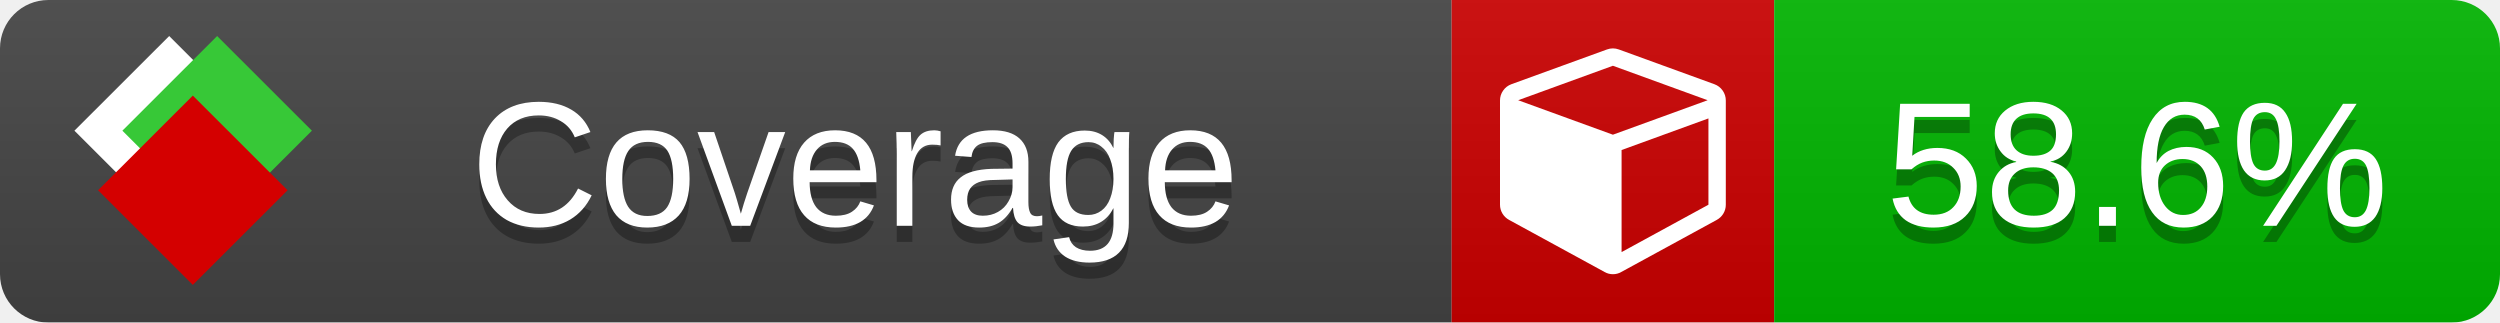
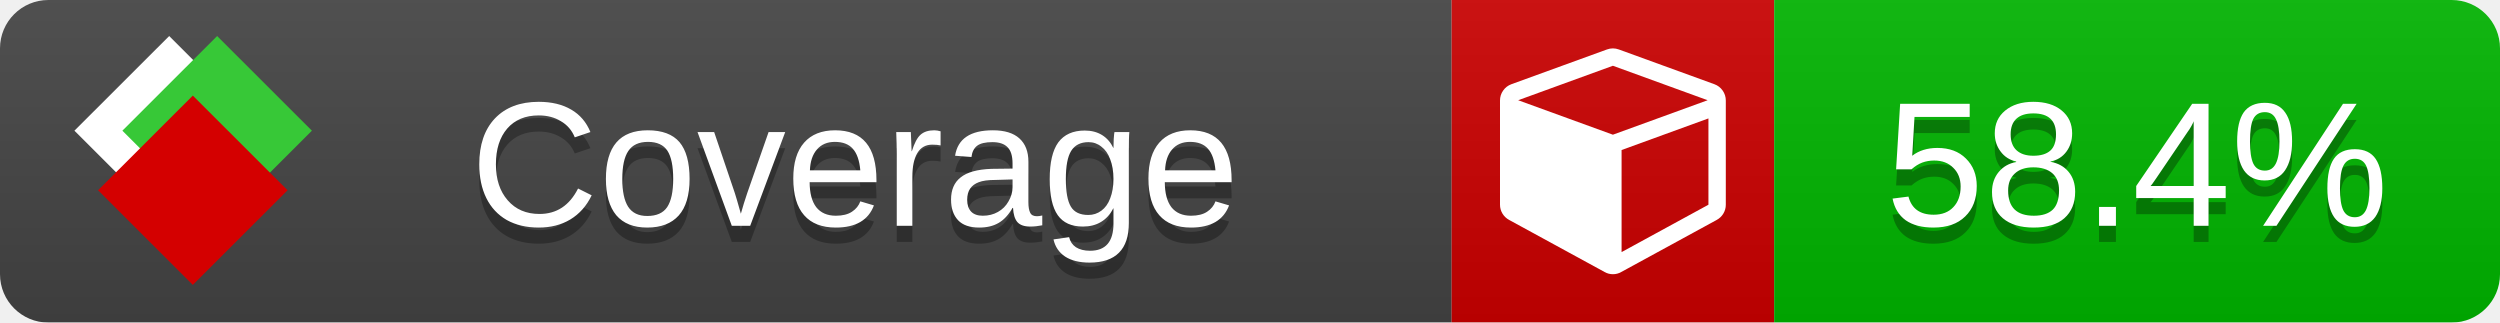
<svg xmlns="http://www.w3.org/2000/svg" xmlns:xlink="http://www.w3.org/1999/xlink" width="155" height="20">
  <style type="text/css">
          
            @keyframes fade1 {
                0% { visibility: visible; opacity: 1; }
               27% { visibility: visible; opacity: 1; }
               33% { visibility: hidden; opacity: 0; }
               60% { visibility: hidden; opacity: 0; }
               66% { visibility: hidden; opacity: 0; }
               93% { visibility: hidden; opacity: 0; }
              100% { visibility: visible; opacity: 1; }
            }
            @keyframes fade2 {
                0% { visibility: hidden; opacity: 0; }
               27% { visibility: hidden; opacity: 0; }
               33% { visibility: visible; opacity: 1; }
               60% { visibility: visible; opacity: 1; }
               66% { visibility: hidden; opacity: 0; }
               93% { visibility: hidden; opacity: 0; }
              100% { visibility: hidden; opacity: 0; }
            }
            @keyframes fade3 {
                0% { visibility: hidden; opacity: 0; }
               27% { visibility: hidden; opacity: 0; }
               33% { visibility: hidden; opacity: 0; }
               60% { visibility: hidden; opacity: 0; }
               66% { visibility: visible; opacity: 1; }
               93% { visibility: visible; opacity: 1; }
              100% { visibility: hidden; opacity: 0; }
            }
            .linecoverage {
                animation-duration: 15s;
                animation-name: fade1;
                animation-iteration-count: infinite;
            }
            .branchcoverage {
                animation-duration: 15s;
                animation-name: fade2;
                animation-iteration-count: infinite;
            }
            .methodcoverage {
                animation-duration: 15s;
                animation-name: fade3;
                animation-iteration-count: infinite;
            }
          
    </style>
  <defs>
    <linearGradient id="gradient" x2="0" y2="100%">
      <stop offset="0" stop-color="#bbb" stop-opacity=".1" />
      <stop offset="1" stop-opacity=".1" />
    </linearGradient>
    <linearGradient id="c">
      <stop offset="0" stop-color="#d40000" />
      <stop offset="1" stop-color="#ff2a2a" />
    </linearGradient>
    <linearGradient id="a">
      <stop offset="0" stop-color="#e0e0de" />
      <stop offset="1" stop-color="#fff" />
    </linearGradient>
    <linearGradient id="b">
      <stop offset="0" stop-color="#37c837" />
      <stop offset="1" stop-color="#217821" />
    </linearGradient>
    <linearGradient xlink:href="#a" id="e" x1="106.44" x2="69.96" y1="-11.96" y2="-46.84" gradientTransform="matrix(-.8426 -.00045 -.00045 -.8426 -94.27 -75.82)" gradientUnits="userSpaceOnUse" />
    <linearGradient xlink:href="#b" id="f" x1="56.19" x2="77.97" y1="-23.45" y2="10.62" gradientTransform="matrix(.8426 .00045 .00045 .8426 94.27 75.82)" gradientUnits="userSpaceOnUse" />
    <linearGradient xlink:href="#c" id="g" x1="79.98" x2="132.9" y1="10.79" y2="10.79" gradientTransform="matrix(.8426 .00045 .00045 .8426 94.27 75.82)" gradientUnits="userSpaceOnUse" />
    <mask id="mask">
      <rect width="155" height="20" rx="3" fill="#fff" />
    </mask>
    <g id="icon" transform="matrix(.04486 0 0 .04481 -.48 -.63)">
      <rect width="52.92" height="52.92" x="-109.72" y="-27.13" fill="url(#e)" transform="rotate(-135)" />
      <rect width="52.92" height="52.92" x="70.19" y="-39.18" fill="url(#f)" transform="rotate(45)" />
      <rect width="52.92" height="52.92" x="80.05" y="-15.74" fill="url(#g)" transform="rotate(45)" />
    </g>
  </defs>
  <g mask="url(#mask)">
    <rect x="0" y="0" width="90" height="20" fill="#444" />
    <rect x="90" y="0" width="20" height="20" fill="#c00" />
    <rect x="110" y="0" width="45" height="20" fill="#00B600" />
    <rect x="0" y="0" width="155" height="20" fill="url(#gradient)" />
  </g>
  <g>
    <path class="" fill="#fff" d="m 100.538,15.629 5.385,-2.936 v -5.351 l -5.385,1.96 z M 100,8.351 105.873,6.214 100,4.077 94.127,6.214 Z m 7,-2.12 v 6.462 q 0,0.294 -0.151,0.547 -0.151,0.252 -0.412,0.395 l -5.923,3.231 q -0.236,0.135 -0.513,0.135 -0.278,0 -0.513,-0.135 l -5.923,-3.231 Q 93.303,13.492 93.151,13.239 93,12.987 93,12.692 v -6.462 q 0,-0.337 0.194,-0.614 0.194,-0.278 0.513,-0.395 l 5.923,-2.154 q 0.185,-0.067 0.37,-0.067 0.185,0 0.37,0.067 l 5.923,2.154 q 0.32,0.118 0.513,0.395 Q 107,5.894 107,6.231 Z" />
  </g>
  <g fill="#fff" text-anchor="middle" font-family="Verdana,Arial,Geneva,sans-serif" font-size="11">
    <a xlink:href="https://github.com/danielpalme/ReportGenerator" target="_top">
      <use xlink:href="#icon" transform="translate(3,1) scale(3.5)" />
    </a>
    <text x="53" y="15" fill="#010101" fill-opacity=".3">Coverage</text>
    <text x="53" y="14" fill="#fff">Coverage</text>
-     <text class="" x="132.5" y="15" fill="#010101" fill-opacity=".3">58.6%</text>
-     <text class="" x="132.5" y="14">58.6%</text>
+     <text class="" x="132.5" y="15" fill="#010101" fill-opacity=".3">58.4%</text>
+     <text class="" x="132.5" y="14">58.4%</text>
  </g>
  <g>
    <rect class="" x="90" y="0" width="65" height="20" fill-opacity="0" />
  </g>
</svg>
